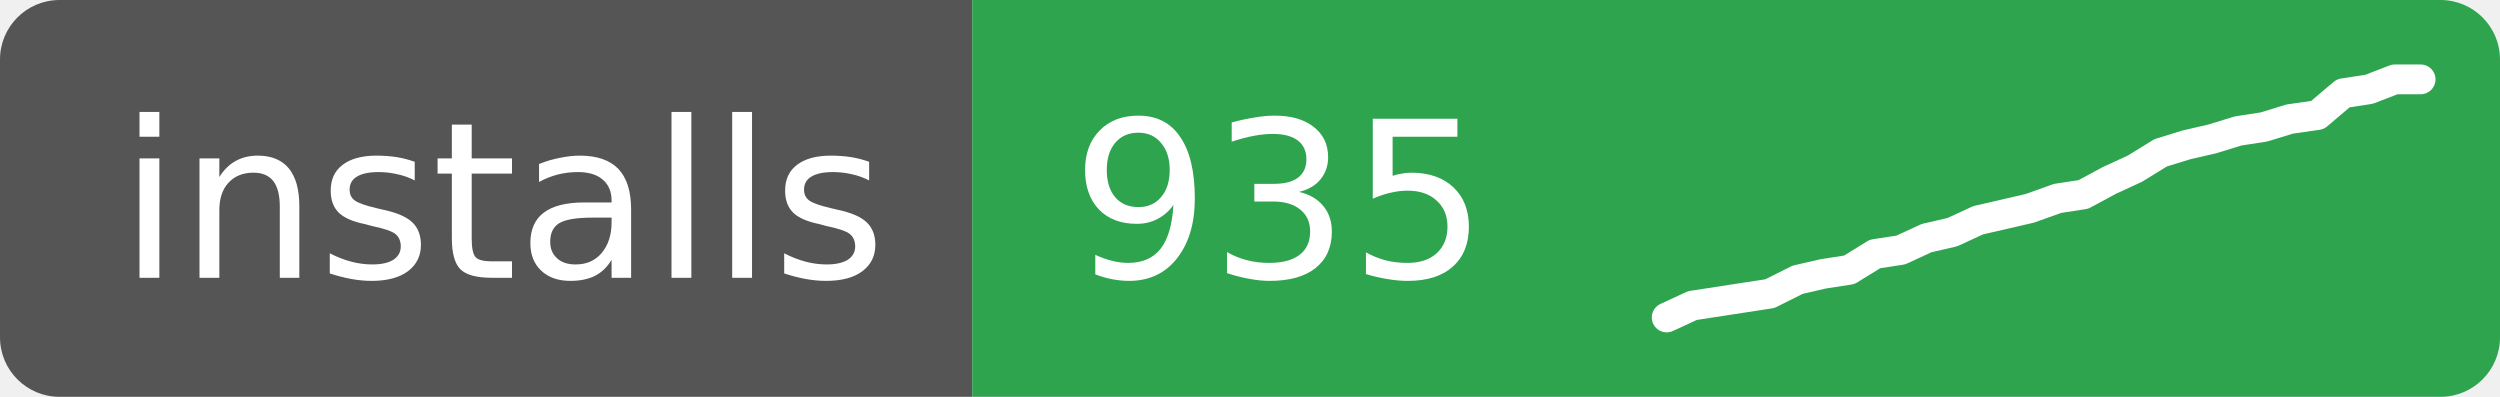
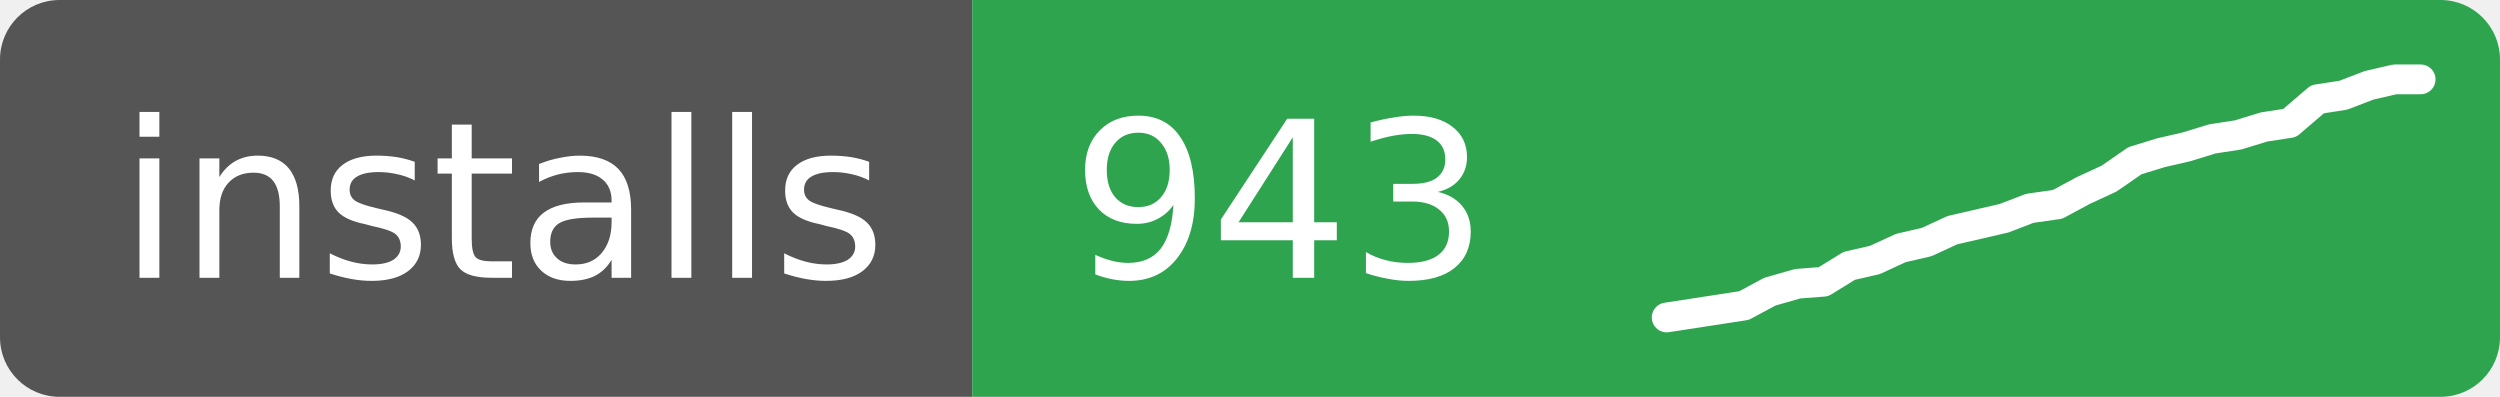
- <svg xmlns="http://www.w3.org/2000/svg" width="126" height="20" role="img" aria-label="installs: 935">
+ <svg xmlns="http://www.w3.org/2000/svg" width="126" height="20" role="img" aria-label="installs: 943">
  <clipPath id="r">
    <rect width="126" height="20" rx="3" />
  </clipPath>
  <g clip-path="url(#r)">
    <rect width="49" height="20" fill="#555" />
    <rect x="49" width="77" height="20" fill="#2ea44f" />
  </g>
  <g fill="#fff" font-family="Verdana,Geneva,DejaVu Sans,sans-serif" font-size="11">
    <text x="6" y="14">installs</text>
-     <text x="54" y="14">935</text>
+     <text x="54" y="14">943</text>
  </g>
-   <polyline points="84.0,16.0 85.3,15.4 86.6,15.2 87.9,15.0 89.2,14.8 90.6,14.1 91.9,13.8 93.2,13.6 94.5,12.8 95.8,12.6 97.1,12.0 98.4,11.7 99.7,11.1 101.0,10.8 102.3,10.5 103.7,10.0 105.0,9.8 106.3,9.1 107.6,8.5 108.9,7.7 110.2,7.3 111.5,7.0 112.8,6.6 114.1,6.4 115.4,6.0 116.8,5.8 118.1,4.7 119.4,4.5 120.7,4.0 122.0,4.0" fill="none" stroke="#fff" stroke-width="1.5" stroke-linejoin="round" stroke-linecap="round" />
+   <polyline points="84.0,16.0 85.3,15.8 86.6,15.6 87.9,15.4 89.2,14.7 90.6,14.3 91.9,14.2 93.2,13.4 94.5,13.1 95.8,12.5 97.1,12.2 98.4,11.6 99.7,11.3 101.0,11.0 102.3,10.5 103.7,10.3 105.0,9.6 106.3,9.0 107.6,8.1 108.9,7.7 110.2,7.4 111.5,7.0 112.8,6.8 114.1,6.4 115.4,6.2 116.8,5.0 118.1,4.8 119.4,4.3 120.7,4.0 122.0,4.0" fill="none" stroke="#fff" stroke-width="1.5" stroke-linejoin="round" stroke-linecap="round" />
</svg>
